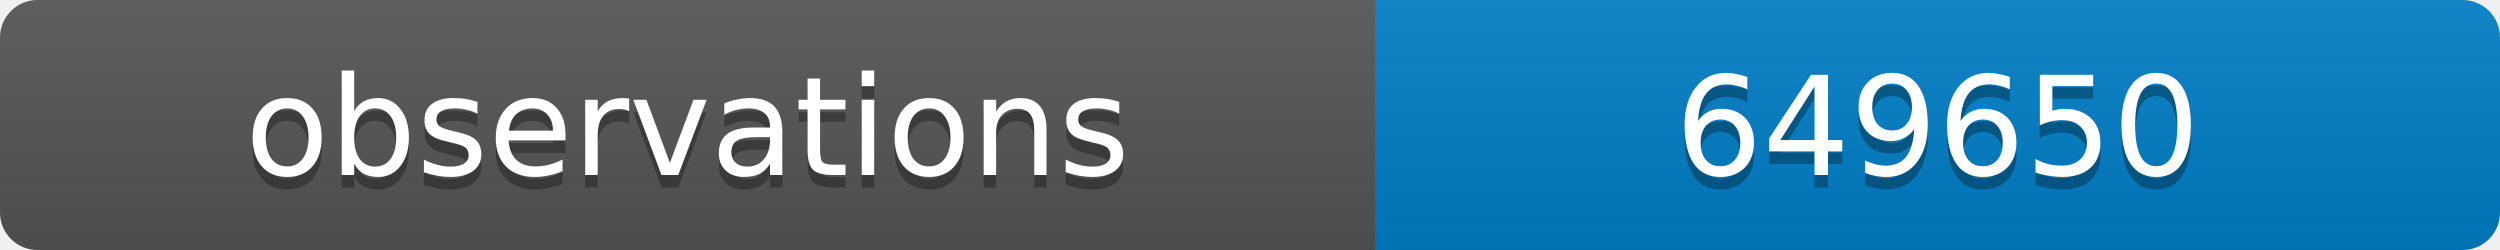
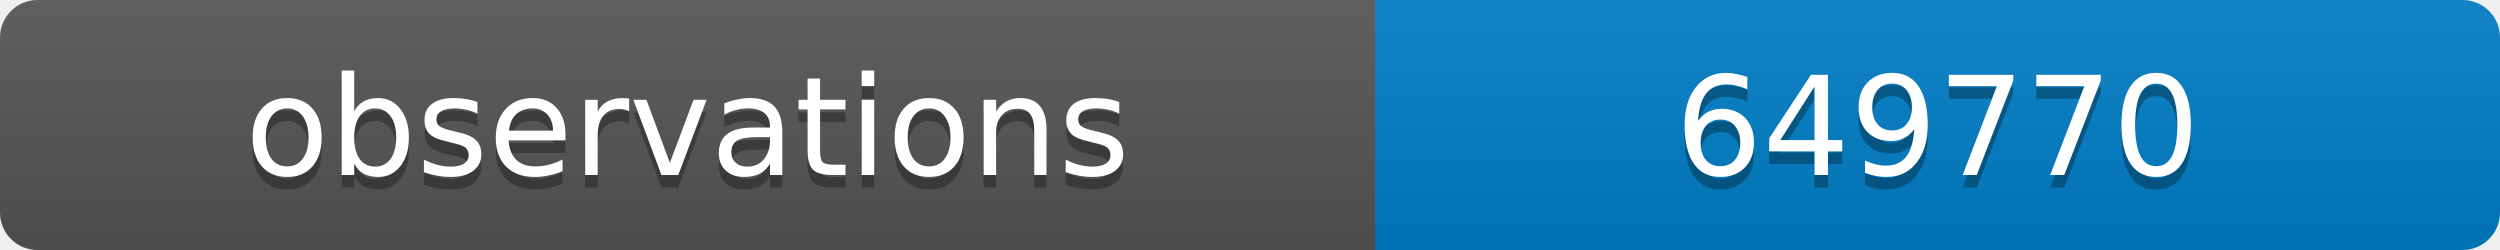
<svg xmlns="http://www.w3.org/2000/svg" width="200" height="20">
  <linearGradient id="b" x2="0" y2="100%">
    <stop offset="0" stop-color="#bbb" stop-opacity=".1" />
    <stop offset="1" stop-opacity=".1" />
  </linearGradient>
  <clipPath id="a">
    <rect width="200" height="20" rx="3" fill="#fff" />
  </clipPath>
  <g clip-path="url(#a)">
    <path fill="#555" d="M0 0h110v20H0z" />
    <path fill="#007ec6" d="M110 0h90v20H110z" />
    <path fill="url(#b)" d="M0 0h200v20H0z" />
  </g>
  <g fill="#fff" text-anchor="middle" font-family="DejaVu Sans,Verdana,Geneva,sans-serif" font-size="11">
    <text x="55" y="15" fill="#010101" fill-opacity=".3">observations</text>
    <text x="55" y="14">observations</text>
-     <text x="155" y="15" fill="#010101" fill-opacity=".3">649650</text>
-     <text x="155" y="14">649650</text>
+     <text x="155" y="15" fill="#010101" fill-opacity=".3">649770</text>
+     <text x="155" y="14">649770</text>
  </g>
</svg>
